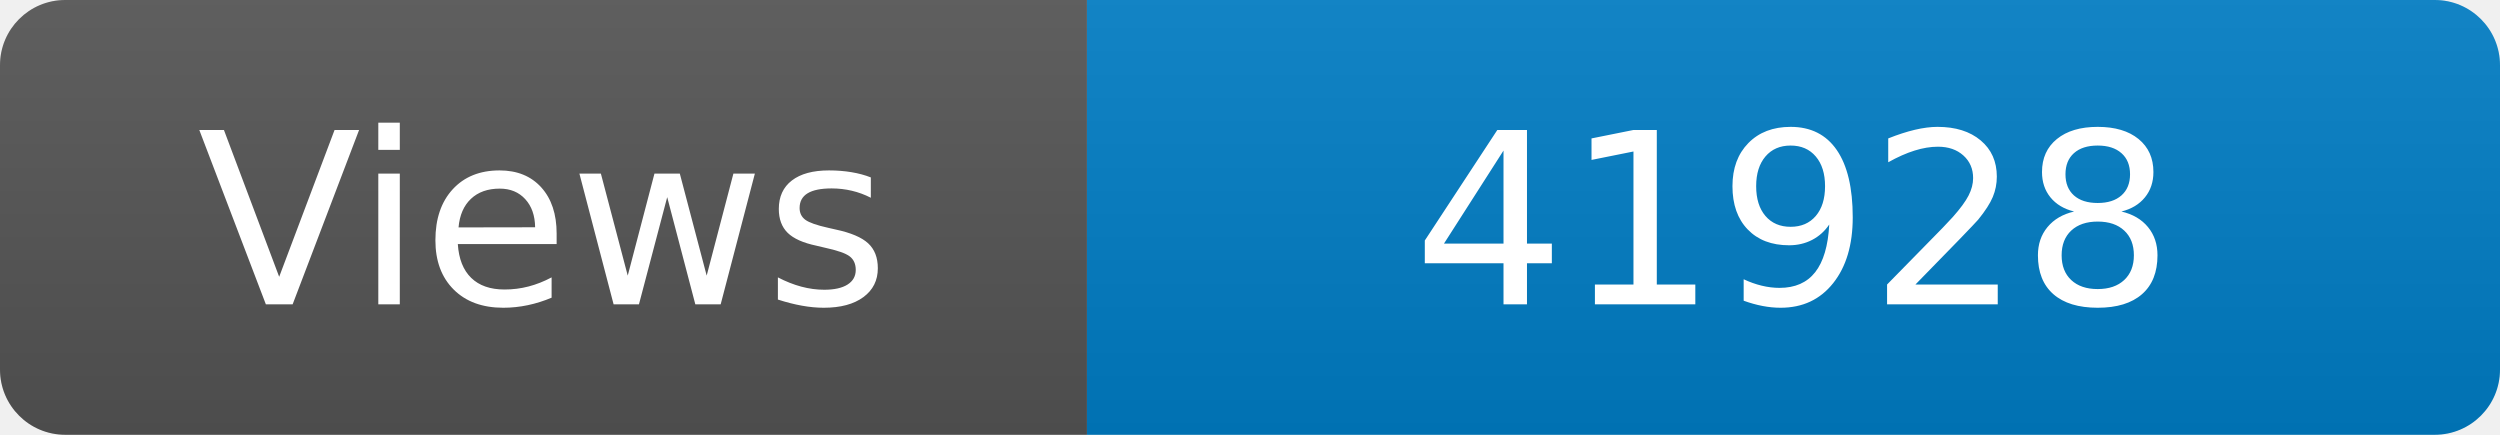
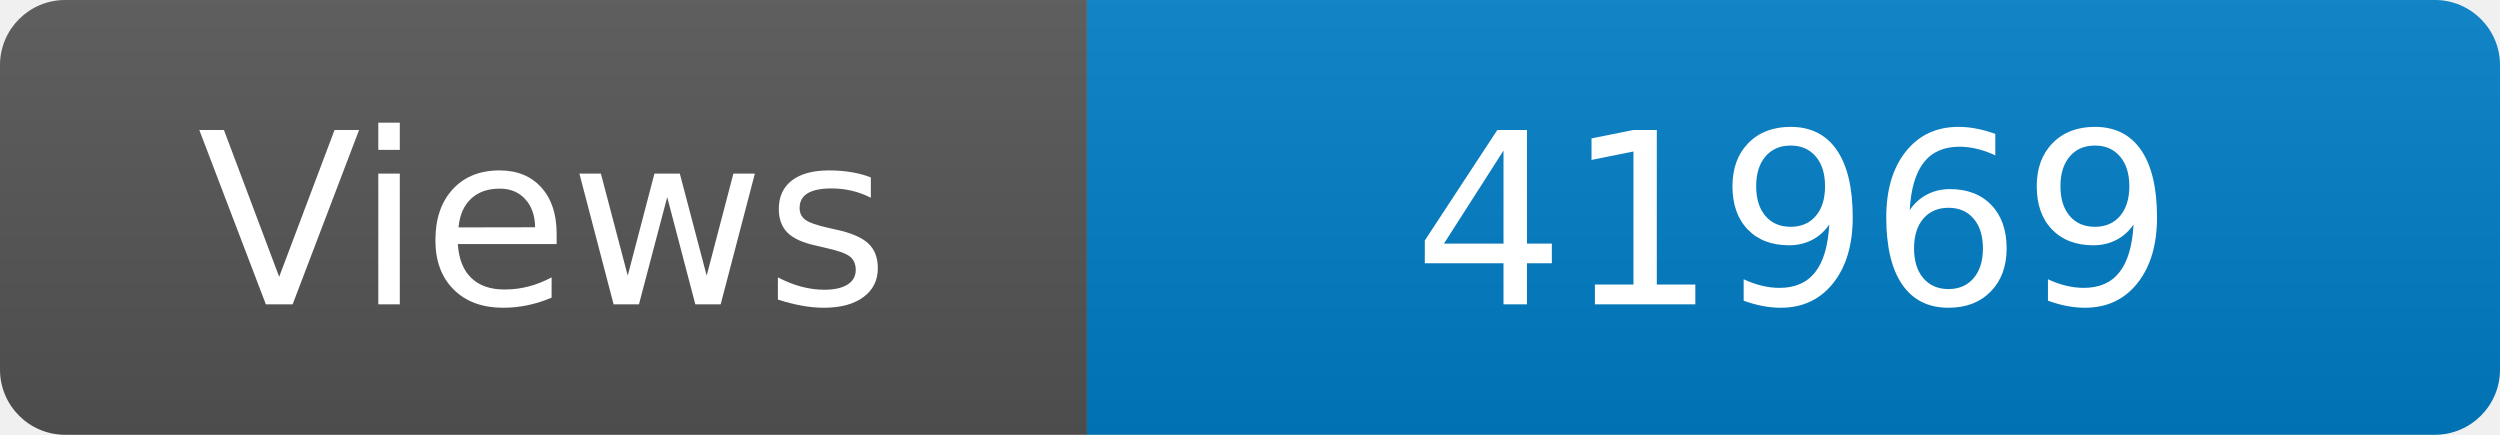
<svg xmlns="http://www.w3.org/2000/svg" width="115" height="20" role="img" aria-label="Maintained?: yes">
  <linearGradient id="s" x2="0" y2="100%">
    <stop offset="0" stop-color="#bbb" stop-opacity=".1" />
    <stop offset="1" stop-opacity=".1" />
  </linearGradient>
  <clipPath id="r">
    <rect width="115" height="20" rx="3" fill="#fff" />
  </clipPath>
  <g clip-path="url(#r)">
    <rect width="50" height="20" fill="#555" />
    <rect x="50" width="160" height="20" fill="#007ec6" />
    <rect width="115" height="20" fill="url(#s)" />
  </g>
  <g fill="#fff" text-anchor="middle" font-family="Verdana,Geneva,DejaVu Sans,sans-serif" font-size="110">
    <text x="250" y="140" transform="scale(.1)" fill="#fff">Views</text>
-     <text x="825" y="140" transform="scale(.1)" fill="#fff">41928</text>
+     <text x="825" y="140" transform="scale(.1)" fill="#fff">41969</text>
  </g>
</svg>
